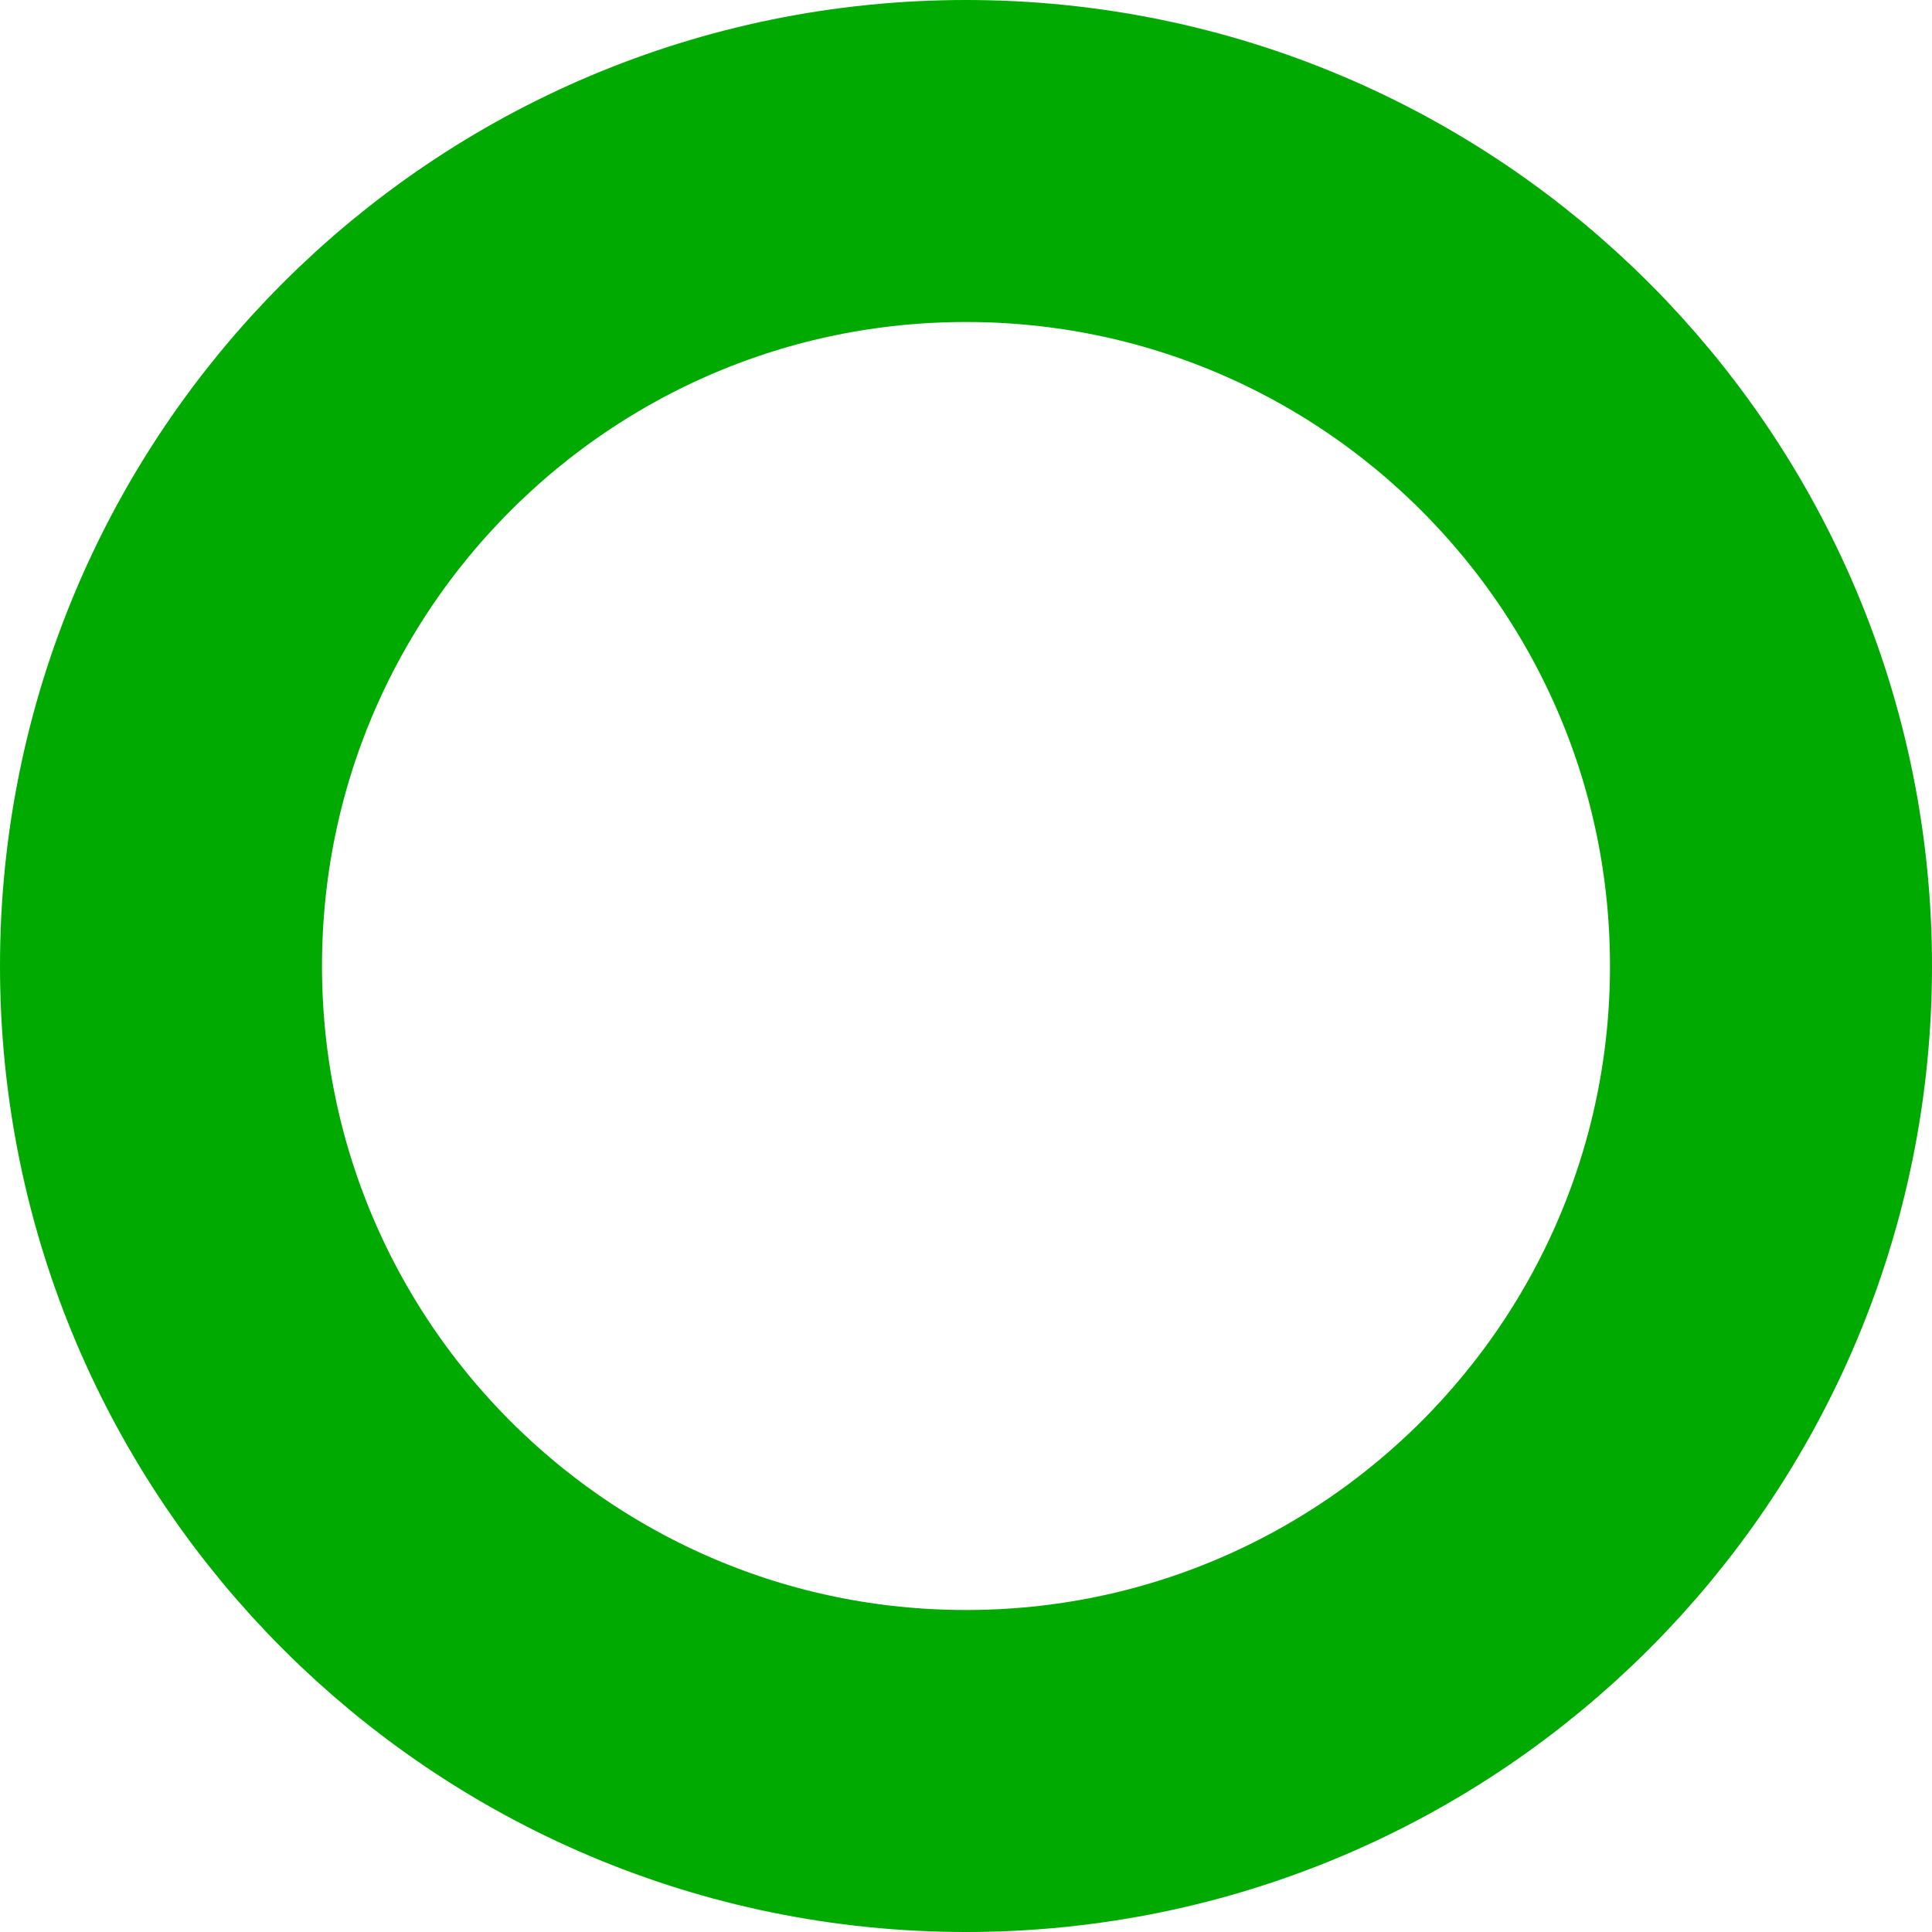
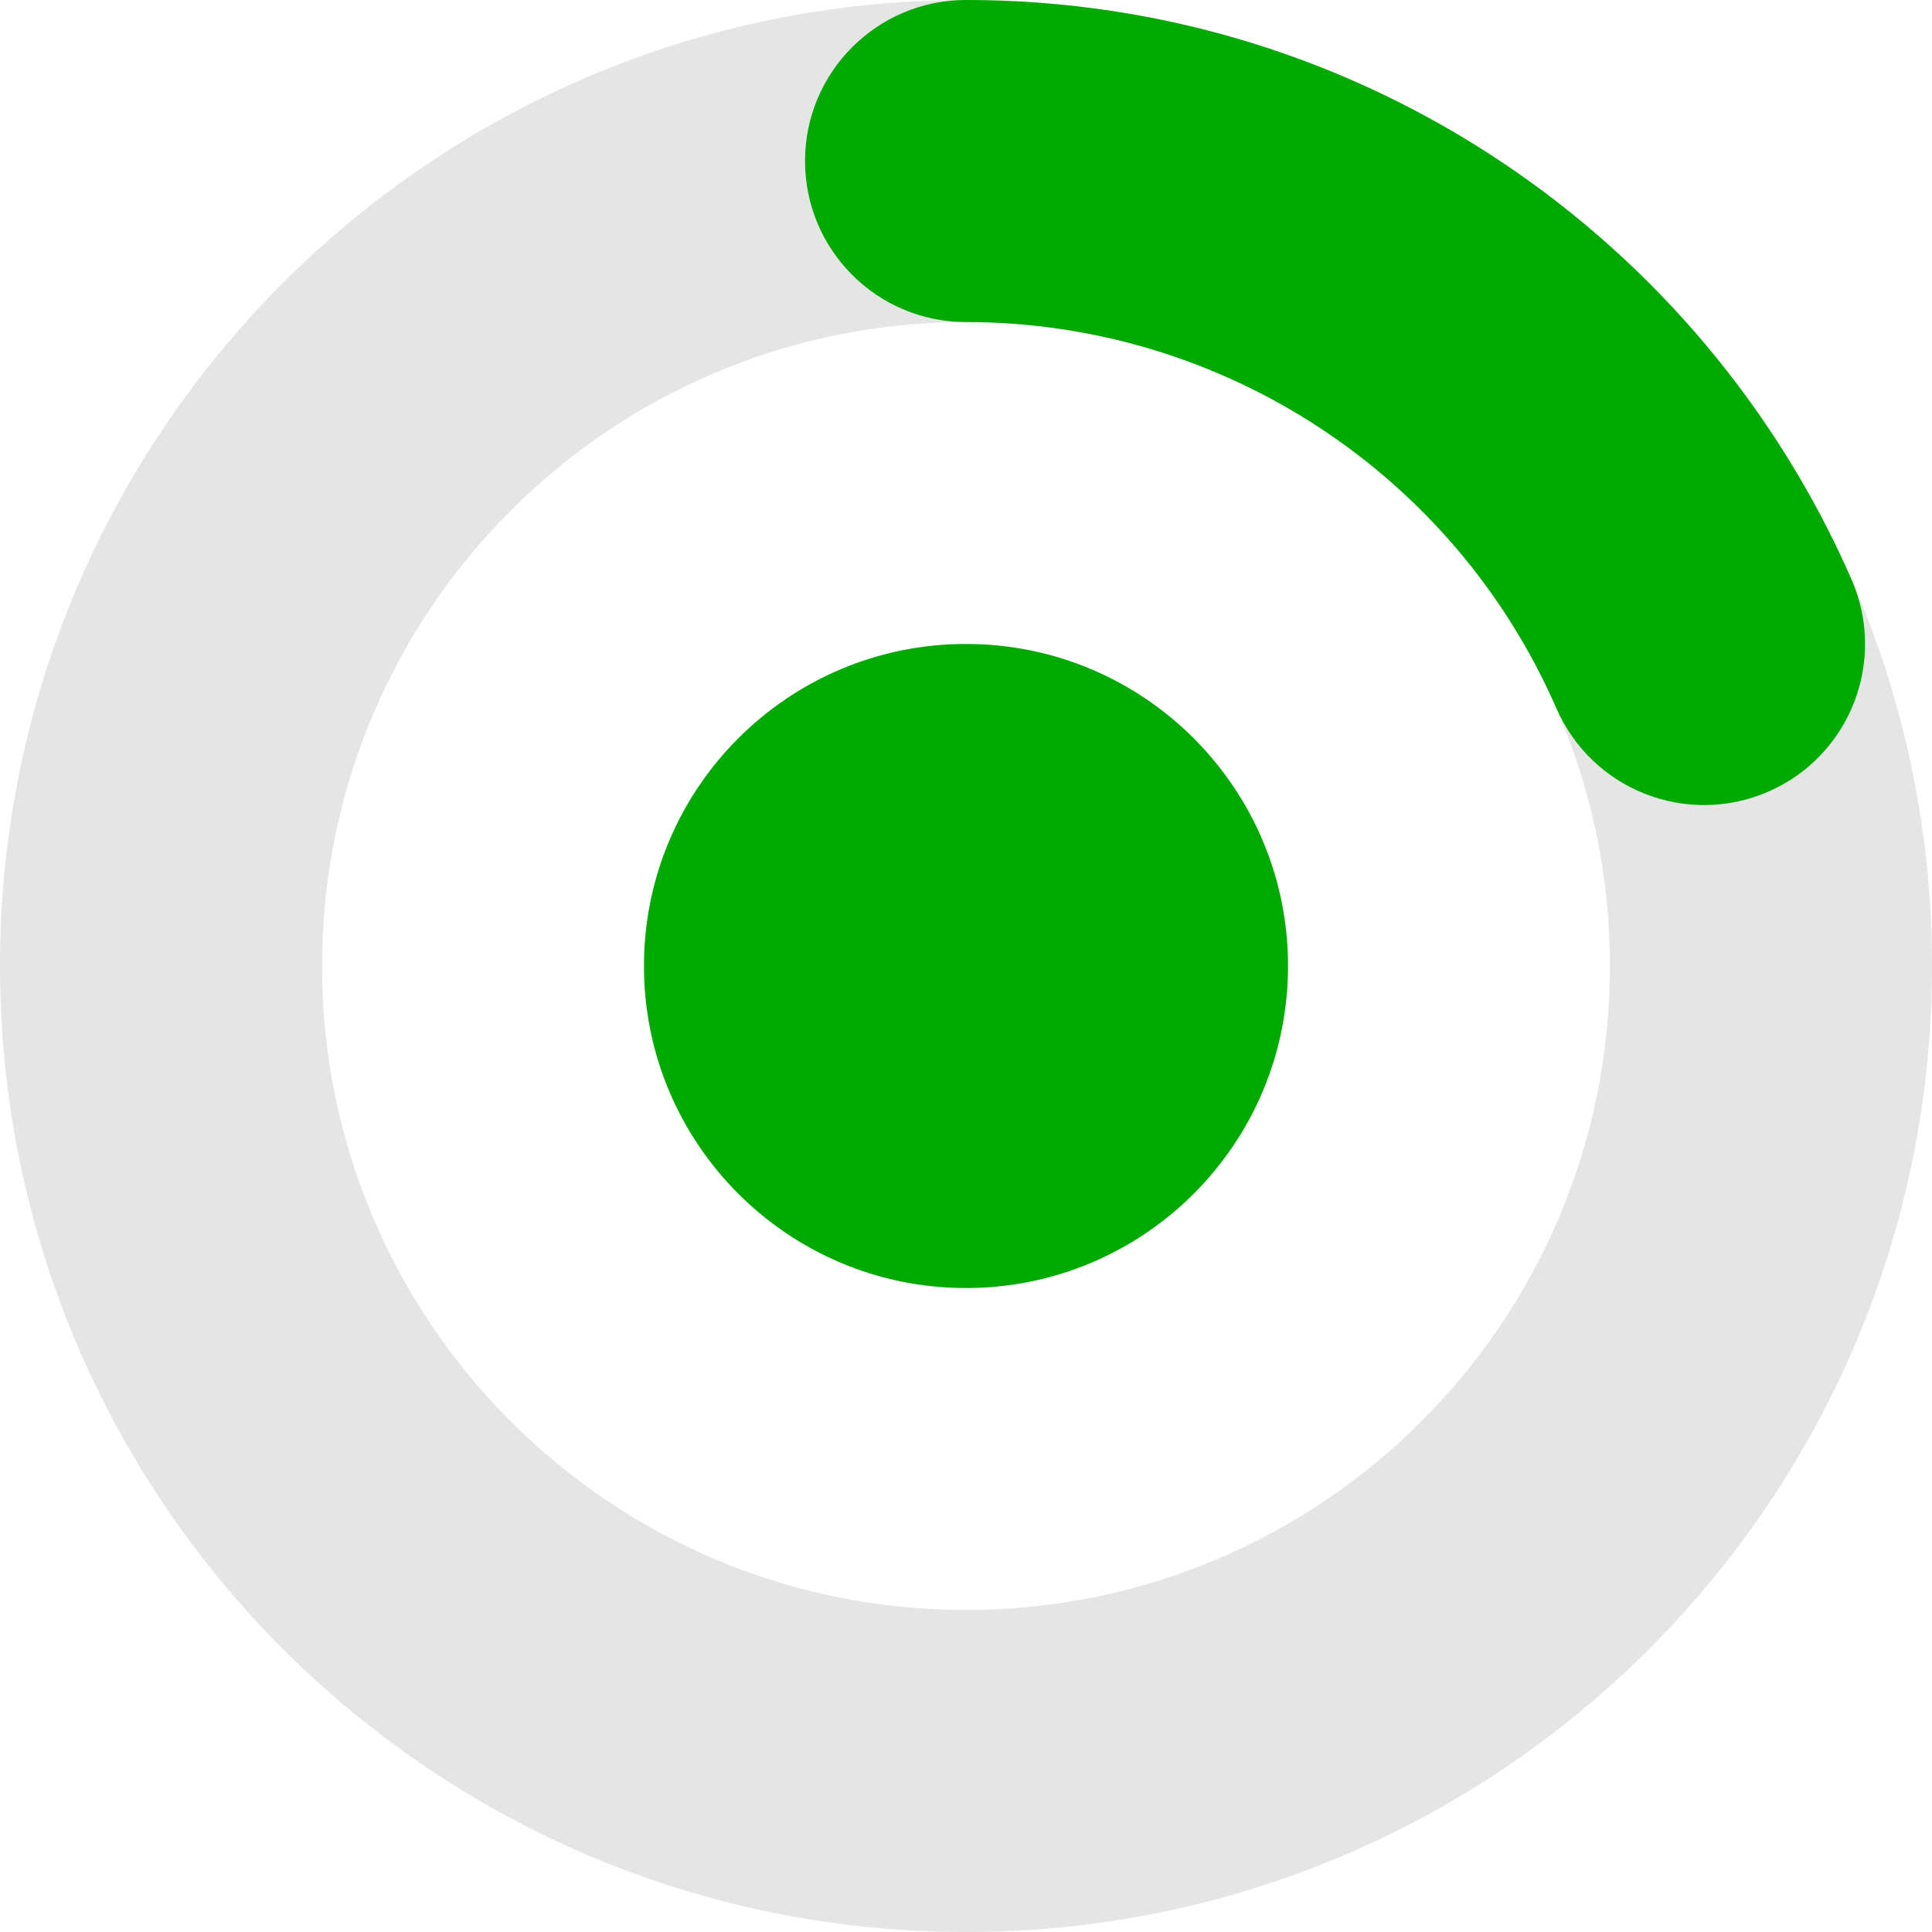
- <svg xmlns="http://www.w3.org/2000/svg" width="12" height="12">
-   <circle cx="6" cy="6" r="5" fill="none" stroke="#0A0" stroke-width="2" />
+ <svg xmlns="http://www.w3.org/2000/svg" width="12" height="12" viewBox="0 0 16 16" fill="none">
+   <circle cx="8" cy="8" r="2.667" fill="#00aa00" />
+   <path fill-rule="evenodd" clip-rule="evenodd" d="M8 16A8 8 0 108 0a8 8 0 000 16zm0-2.667A5.333 5.333 0 108 2.667a5.333 5.333 0 000 10.666z" fill="#e5e5e5" />
+   <path fill-rule="evenodd" clip-rule="evenodd" d="M6.667 1.333C6.667.597 7.264 0 8 0c3.283 0 6.1 1.977 7.334 4.8a1.333 1.333 0 01-2.444 1.067A5.335 5.335 0 008 2.667a1.333 1.333 0 01-1.333-1.334z" fill="#00aa00" />
</svg>
